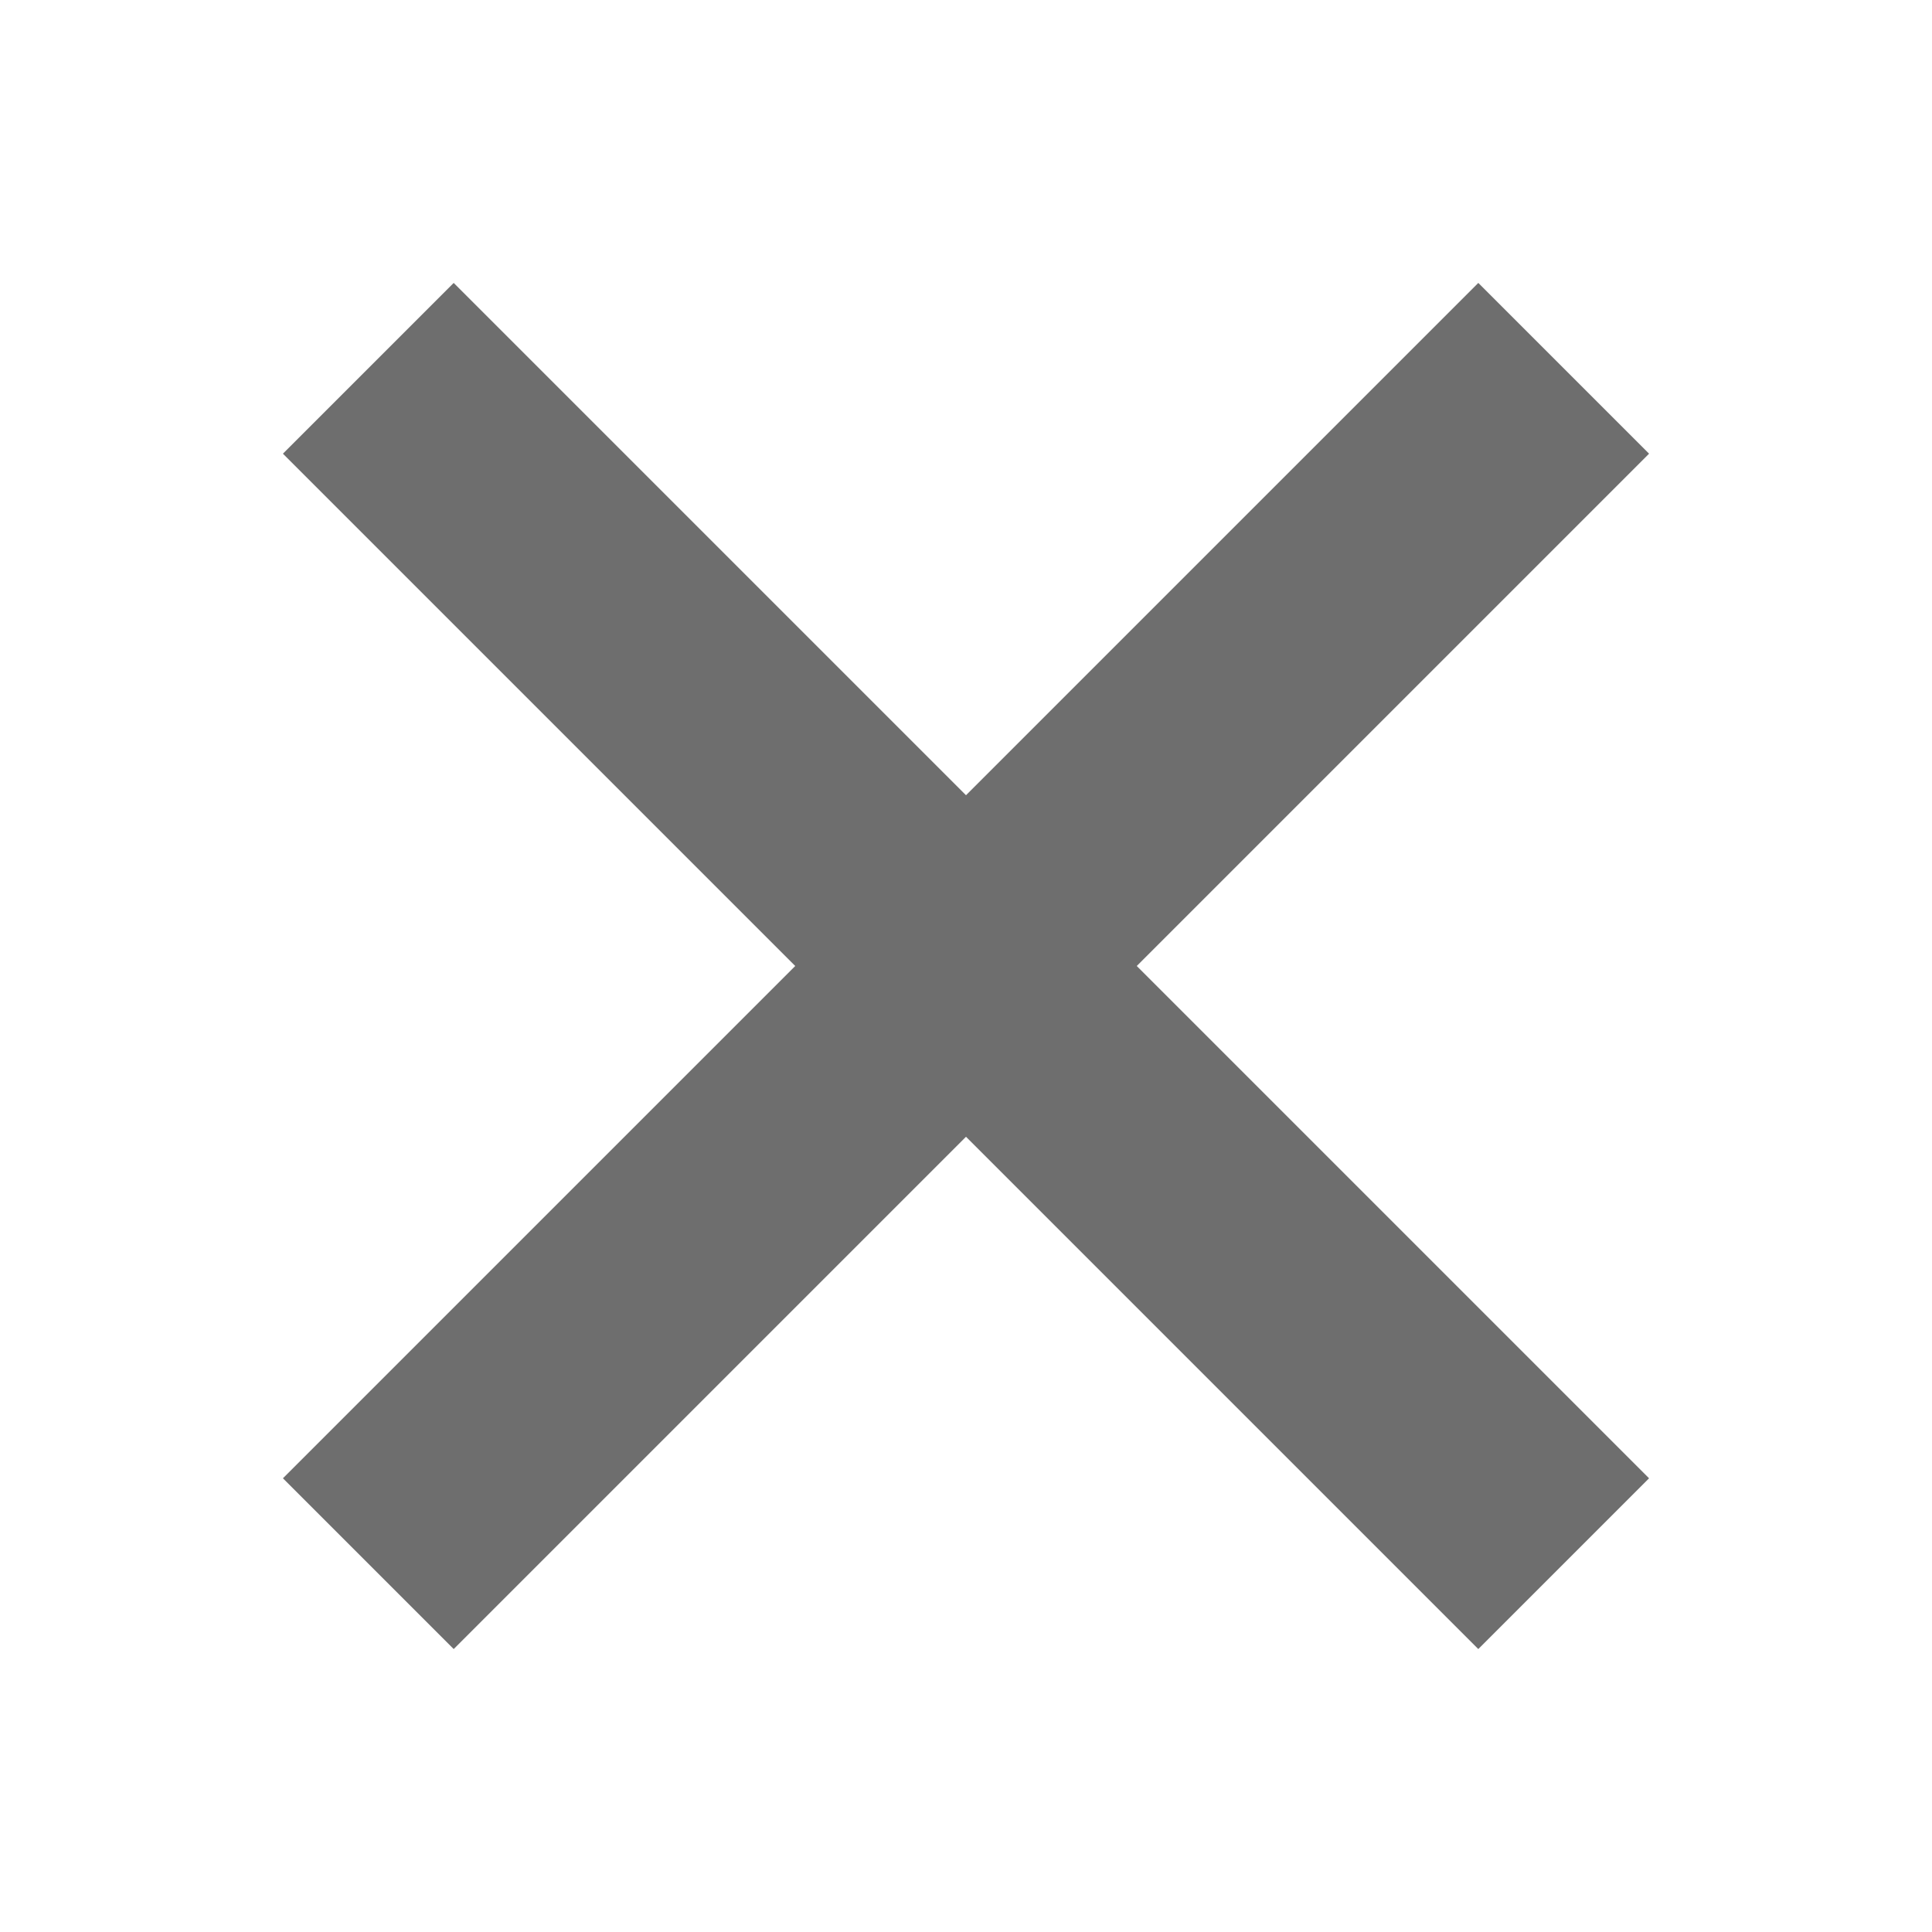
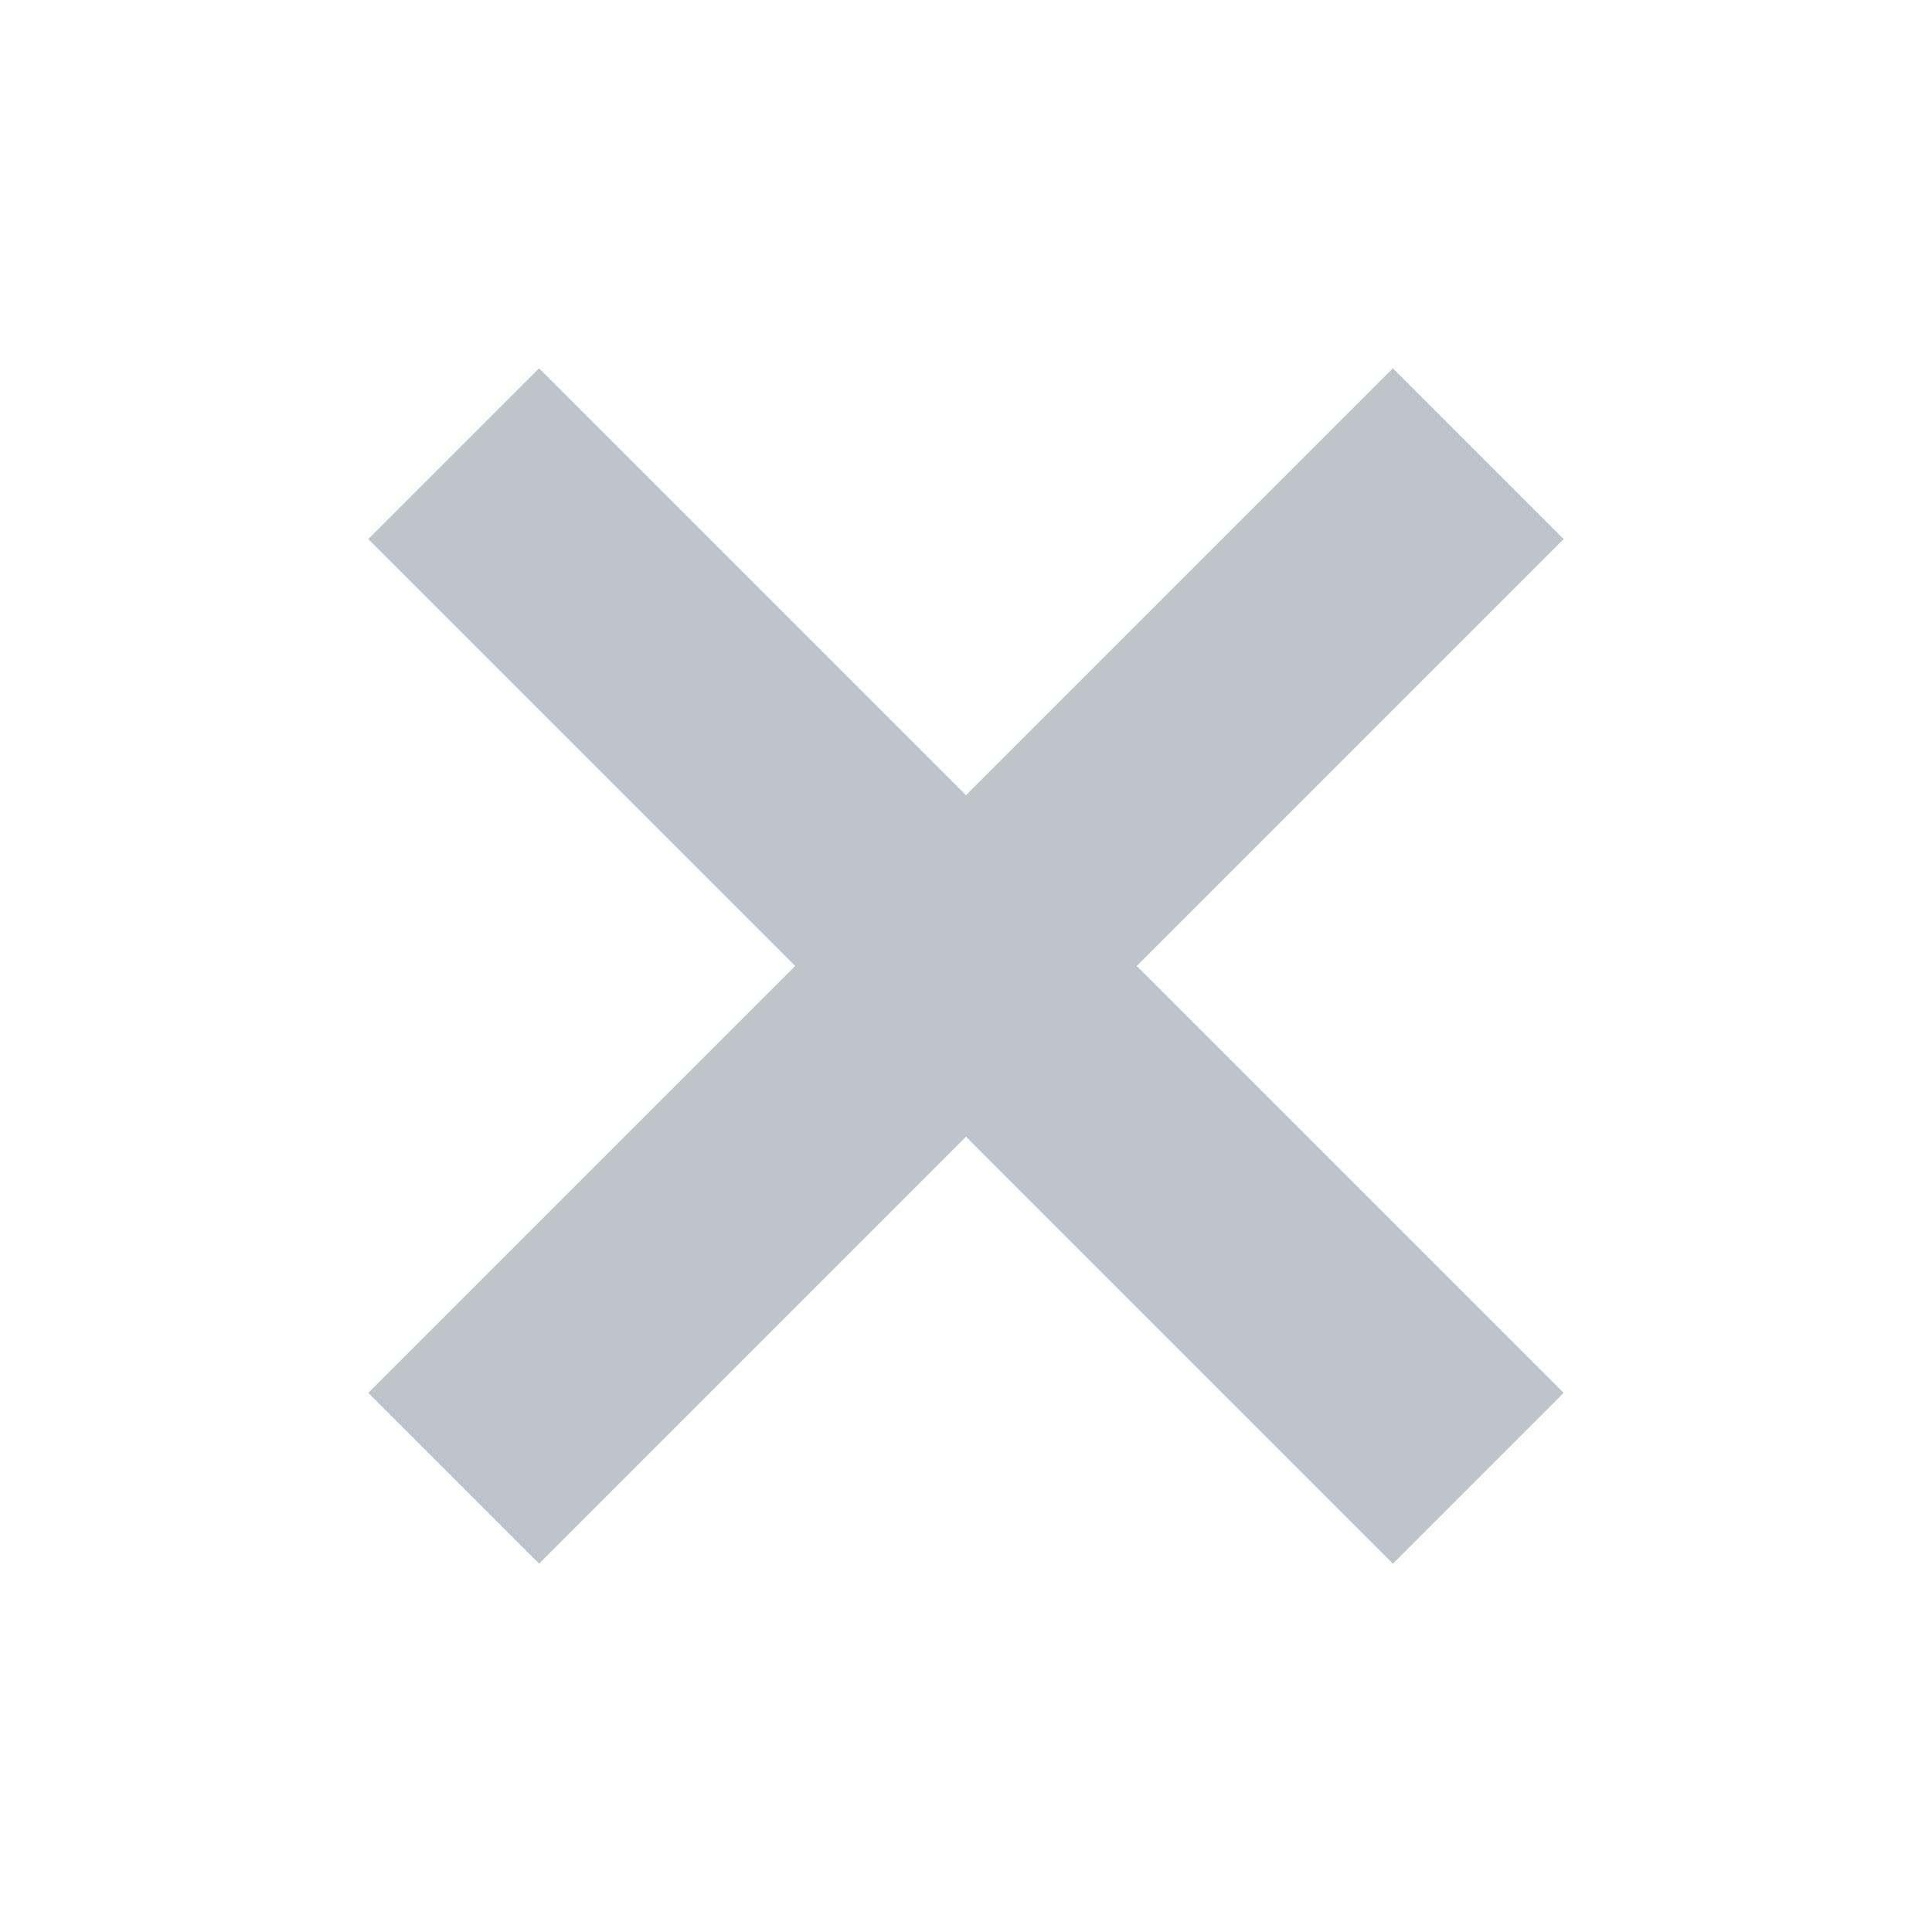
<svg xmlns="http://www.w3.org/2000/svg" width="16" height="16" viewBox="0 0 16 16">
-   <g fill="#6E6E6E" fill-rule="evenodd" transform="rotate(45 6.293 8.707)">
-     <rect width="2" height="14" x="6" />
-     <rect width="2" height="14" x="6" transform="rotate(90 7 7)" />
-   </g>
+   <path fill="#7F8B91" fill-opacity=".5" fill-rule="evenodd" d="M7,5 L12,5 L12,7 L7,7 L7,12 L5,12 L5,7 L-2.27373675e-13,7 L-2.27373675e-13,5 L5,5 L5,0 L7,0 L7,5 Z" transform="rotate(45 4.586 9.414)" />
</svg>
